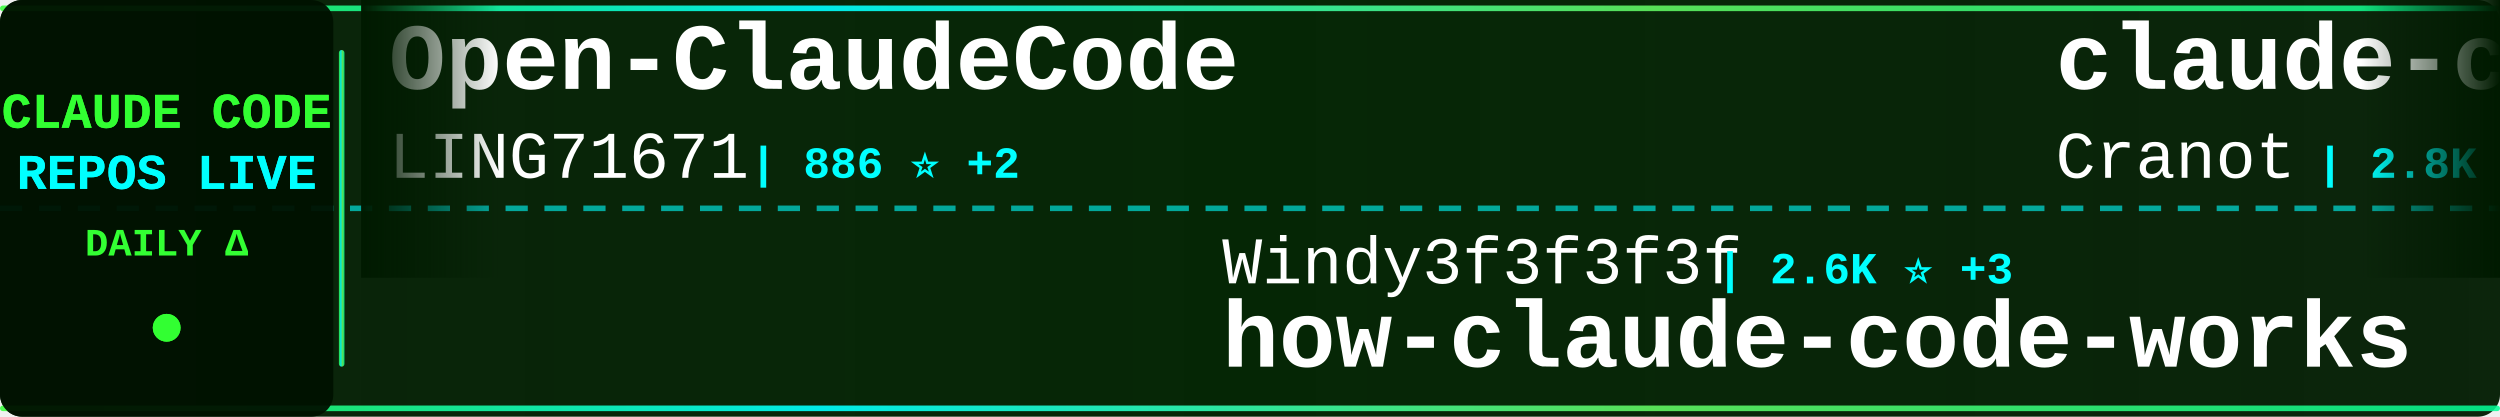
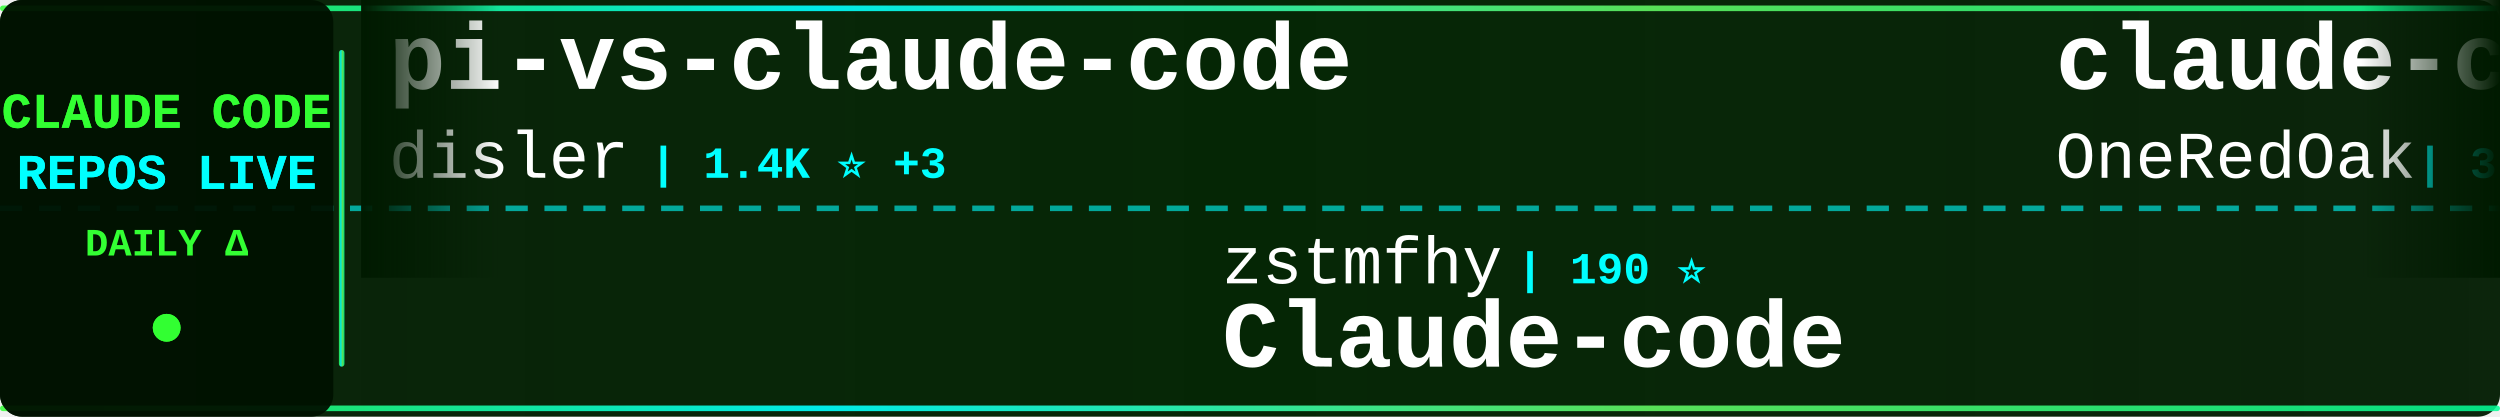
<svg xmlns="http://www.w3.org/2000/svg" width="900" height="150">
  <defs>
    <linearGradient id="tickerBg" x1="0%" y1="0%" x2="100%" y2="0%">
      <stop offset="0%" style="stop-color:#001a00;stop-opacity:0.95" />
      <stop offset="50%" style="stop-color:#002200;stop-opacity:0.98" />
      <stop offset="100%" style="stop-color:#001a00;stop-opacity:0.95" />
    </linearGradient>
    <linearGradient id="borderGrad" x1="0%" y1="0%" x2="100%" y2="0%">
      <stop offset="0%" style="stop-color:#33ff33;stop-opacity:0.85">
        <animate attributeName="stop-opacity" values="0.85;1;0.85" dur="2s" repeatCount="indefinite" />
      </stop>
      <stop offset="33%" style="stop-color:#00ffff;stop-opacity:0.9">
        <animate attributeName="stop-opacity" values="0.9;1;0.9" dur="2.2s" repeatCount="indefinite" />
      </stop>
      <stop offset="66%" style="stop-color:#66ff66;stop-opacity:0.85">
        <animate attributeName="stop-opacity" values="0.85;1;0.85" dur="1.8s" repeatCount="indefinite" />
      </stop>
      <stop offset="100%" style="stop-color:#00ff99;stop-opacity:0.85">
        <animate attributeName="stop-opacity" values="0.85;1;0.85" dur="2s" repeatCount="indefinite" />
      </stop>
    </linearGradient>
    <filter id="textGlow">
      <feGaussianBlur stdDeviation="0.1" result="coloredBlur" />
      <feMerge>
        <feMergeNode in="coloredBlur" />
        <feMergeNode in="SourceGraphic" />
      </feMerge>
    </filter>
    <filter id="metricGlow">
      <feGaussianBlur stdDeviation="0.2" result="coloredBlur" />
      <feMerge>
        <feMergeNode in="coloredBlur" />
        <feMergeNode in="SourceGraphic" />
      </feMerge>
    </filter>
    <linearGradient id="leftFade" x1="0%" y1="0%" x2="100%" y2="0%">
      <stop offset="0%" style="stop-color:#001a00;stop-opacity:1" />
      <stop offset="100%" style="stop-color:#001a00;stop-opacity:0" />
    </linearGradient>
    <linearGradient id="rightFade" x1="0%" y1="0%" x2="100%" y2="0%">
      <stop offset="0%" style="stop-color:#001a00;stop-opacity:0" />
      <stop offset="100%" style="stop-color:#001a00;stop-opacity:1" />
    </linearGradient>
  </defs>
  <rect width="900" height="150" fill="url(#tickerBg)" rx="8" />
  <rect x="0" y="2" width="900" height="2" fill="url(#borderGrad)" rx="1" />
  <rect x="0" y="146" width="900" height="2" fill="url(#borderGrad)" rx="1" />
  <line x1="0" y1="75" x2="900" y2="75" stroke="#00ffff" stroke-width="2" stroke-dasharray="8 6" opacity="0.6" />
  <rect x="0" y="0" width="120" height="150" fill="#001100" opacity="0.95" rx="8" />
  <text x="60" y="46" font-family="'Courier New', monospace" font-size="18" font-weight="bold" fill="#33ff33" text-anchor="middle" filter="url(#textGlow)">
    CLAUDE CODE
  </text>
  <text x="60" y="68" font-family="'Courier New', monospace" font-size="18" font-weight="bold" fill="#00ffff" text-anchor="middle" filter="url(#textGlow)">
    REPOS LIVE
  </text>
  <text x="60" y="92" font-family="'Courier New', monospace" font-size="14" font-weight="bold" fill="#33ff33" text-anchor="middle">
    DAILY Δ
  </text>
  <circle cx="60" cy="118" r="5" fill="#33ff33" filter="url(#metricGlow)">
    <animate attributeName="r" values="4;6;4" dur="1.5s" repeatCount="indefinite" />
    <animate attributeName="opacity" values="0.6;1;0.6" dur="1.5s" repeatCount="indefinite" />
  </circle>
  <rect x="122" y="18" width="2" height="114" fill="url(#borderGrad)" rx="1" />
  <clipPath id="tickerClip">
    <rect x="130" y="0" width="770" height="150" />
  </clipPath>
  <g clip-path="url(#tickerClip)">
    <g id="tickerItems">
      <animateTransform attributeName="transform" attributeType="XML" type="translate" from="0 0" to="-3000 0" dur="54s" repeatCount="indefinite" />
      <g transform="translate(0, 0)">
-         <text x="140" y="32" font-family="'Courier New', monospace" font-size="34" font-weight="bold" fill="#ffffff">Open-ClaudeCode</text>
-         <text x="140" y="64" font-family="'Courier New', monospace" font-size="24" font-weight="normal" fill="#ffffff" opacity="1.0">LING71671</text>
-         <text x="270" y="64" font-family="'Courier New', monospace" font-size="16" font-weight="bold" fill="#00ffff"> | 886 ⭐ +2</text>
+         <text x="140" y="32" font-family="'Courier New', monospace" font-size="34" font-weight="bold" fill="#ffffff">pi-vs-claude-code</text>
+         <text x="140" y="64" font-family="'Courier New', monospace" font-size="24" font-weight="normal" fill="#ffffff" opacity="1.0">disler</text>
+         <text x="234" y="64" font-family="'Courier New', monospace" font-size="16" font-weight="bold" fill="#00ffff"> | 1.4K ⭐ +3</text>
      </g>
      <g transform="translate(300, 0)">
-         <text x="140" y="102" font-family="'Courier New', monospace" font-size="24" font-weight="normal" fill="#ffffff" opacity="1.0">Windy3f3f3f3f</text>
-         <text x="318" y="102" font-family="'Courier New', monospace" font-size="16" font-weight="bold" fill="#00ffff"> | 2.6K ⭐ +3</text>
-         <text x="140" y="132" font-family="'Courier New', monospace" font-size="34" font-weight="bold" fill="#ffffff">how-claude-code-works</text>
+         <text x="140" y="102" font-family="'Courier New', monospace" font-size="24" font-weight="normal" fill="#ffffff" opacity="1.0">zstmfhy</text>
+         <text x="246" y="102" font-family="'Courier New', monospace" font-size="16" font-weight="bold" fill="#00ffff"> | 190 ⭐</text>
+         <text x="140" y="132" font-family="'Courier New', monospace" font-size="34" font-weight="bold" fill="#ffffff">Claude-code</text>
      </g>
      <g transform="translate(600, 0)">
-         <text x="140" y="32" font-family="'Courier New', monospace" font-size="34" font-weight="bold" fill="#ffffff">claude-code-guide</text>
-         <text x="140" y="64" font-family="'Courier New', monospace" font-size="24" font-weight="normal" fill="#ffffff" opacity="1.0">Cranot</text>
-         <text x="234" y="64" font-family="'Courier New', monospace" font-size="16" font-weight="bold" fill="#00ffff"> | 2.8K ⭐ +2</text>
+         <text x="140" y="32" font-family="'Courier New', monospace" font-size="34" font-weight="bold" fill="#ffffff">claude-code-workflows</text>
+         <text x="140" y="64" font-family="'Courier New', monospace" font-size="24" font-weight="normal" fill="#ffffff" opacity="1.0">OneRedOak</text>
+         <text x="270" y="64" font-family="'Courier New', monospace" font-size="16" font-weight="bold" fill="#00ffff"> | 3.8K ⭐ +2</text>
      </g>
      <g transform="translate(900, 0)">
-         <text x="140" y="102" font-family="'Courier New', monospace" font-size="24" font-weight="normal" fill="#ffffff" opacity="1.0">nicedreamzapp</text>
-         <text x="318" y="102" font-family="'Courier New', monospace" font-size="16" font-weight="bold" fill="#00ffff"> | 2.8K ⭐ +4</text>
-         <text x="140" y="132" font-family="'Courier New', monospace" font-size="34" font-weight="bold" fill="#ffffff">claude-code-local</text>
+         <text x="140" y="102" font-family="'Courier New', monospace" font-size="24" font-weight="normal" fill="#ffffff" opacity="1.0">fazxes</text>
+         <text x="234" y="102" font-family="'Courier New', monospace" font-size="16" font-weight="bold" fill="#00ffff"> | 221 ⭐</text>
+         <text x="140" y="132" font-family="'Courier New', monospace" font-size="34" font-weight="bold" fill="#ffffff">Claude-code</text>
      </g>
      <g transform="translate(1200, 0)">
-         <text x="140" y="32" font-family="'Courier New', monospace" font-size="34" font-weight="bold" fill="#ffffff">awesome-claude-code</text>
-         <text x="140" y="64" font-family="'Courier New', monospace" font-size="24" font-weight="normal" fill="#ffffff" opacity="1.0">jqueryscript</text>
-         <text x="306" y="64" font-family="'Courier New', monospace" font-size="16" font-weight="bold" fill="#00ffff"> | 423 ⭐</text>
+         <text x="140" y="32" font-family="'Courier New', monospace" font-size="34" font-weight="bold" fill="#ffffff">claude-code-hooks-master...</text>
+         <text x="140" y="64" font-family="'Courier New', monospace" font-size="24" font-weight="normal" fill="#ffffff" opacity="1.0">disler</text>
+         <text x="234" y="64" font-family="'Courier New', monospace" font-size="16" font-weight="bold" fill="#00ffff"> | 3.8K ⭐ +3</text>
      </g>
      <g transform="translate(1500, 0)">
-         <text x="140" y="102" font-family="'Courier New', monospace" font-size="24" font-weight="normal" fill="#ffffff" opacity="1.0">KPR111</text>
-         <text x="234" y="102" font-family="'Courier New', monospace" font-size="16" font-weight="bold" fill="#00ffff"> | 18 ⭐</text>
-         <text x="140" y="132" font-family="'Courier New', monospace" font-size="34" font-weight="bold" fill="#ffffff">Claude-Code</text>
+         <text x="140" y="102" font-family="'Courier New', monospace" font-size="24" font-weight="normal" fill="#ffffff" opacity="1.0">asgeirtj</text>
+         <text x="258" y="102" font-family="'Courier New', monospace" font-size="16" font-weight="bold" fill="#00ffff"> | 42.3K ⭐ +222</text>
+         <text x="140" y="132" font-family="'Courier New', monospace" font-size="34" font-weight="bold" fill="#ffffff">system_prompts_leaks</text>
      </g>
      <g transform="translate(1800, 0)">
-         <text x="140" y="32" font-family="'Courier New', monospace" font-size="34" font-weight="bold" fill="#ffffff">claude-code-sourcemap</text>
-         <text x="140" y="64" font-family="'Courier New', monospace" font-size="24" font-weight="normal" fill="#ffffff" opacity="1.0">Hyper66666</text>
-         <text x="282" y="64" font-family="'Courier New', monospace" font-size="16" font-weight="bold" fill="#00ffff"> | 215 ⭐</text>
+         <text x="140" y="32" font-family="'Courier New', monospace" font-size="34" font-weight="bold" fill="#ffffff">claude-code-router</text>
+         <text x="140" y="64" font-family="'Courier New', monospace" font-size="24" font-weight="normal" fill="#ffffff" opacity="1.0">musistudio</text>
+         <text x="282" y="64" font-family="'Courier New', monospace" font-size="16" font-weight="bold" fill="#00ffff"> | 35.0K ⭐ +36</text>
      </g>
      <g transform="translate(2100, 0)">
-         <text x="140" y="102" font-family="'Courier New', monospace" font-size="24" font-weight="normal" fill="#ffffff" opacity="1.0">luongnv89</text>
-         <text x="270" y="102" font-family="'Courier New', monospace" font-size="16" font-weight="bold" fill="#00ffff"> | 37.2K ⭐ +88</text>
-         <text x="140" y="132" font-family="'Courier New', monospace" font-size="34" font-weight="bold" fill="#ffffff">claude-howto</text>
+         <text x="140" y="102" font-family="'Courier New', monospace" font-size="24" font-weight="normal" fill="#ffffff" opacity="1.0">Yuyz0112</text>
+         <text x="258" y="102" font-family="'Courier New', monospace" font-size="16" font-weight="bold" fill="#00ffff"> | 2.4K ⭐</text>
+         <text x="140" y="132" font-family="'Courier New', monospace" font-size="34" font-weight="bold" fill="#ffffff">claude-code-reverse</text>
      </g>
      <g transform="translate(2400, 0)">
-         <text x="140" y="32" font-family="'Courier New', monospace" font-size="34" font-weight="bold" fill="#ffffff">claude_codex_bridge</text>
-         <text x="140" y="64" font-family="'Courier New', monospace" font-size="24" font-weight="normal" fill="#ffffff" opacity="1.0">SeemSeam</text>
-         <text x="258" y="64" font-family="'Courier New', monospace" font-size="16" font-weight="bold" fill="#00ffff"> | 3.0K ⭐ +8</text>
+         <text x="140" y="32" font-family="'Courier New', monospace" font-size="34" font-weight="bold" fill="#ffffff">claude-code-source</text>
+         <text x="140" y="64" font-family="'Courier New', monospace" font-size="24" font-weight="normal" fill="#ffffff" opacity="1.0">hangsman</text>
+         <text x="258" y="64" font-family="'Courier New', monospace" font-size="16" font-weight="bold" fill="#00ffff"> | 785 ⭐</text>
      </g>
      <g transform="translate(2700, 0)">
-         <text x="140" y="102" font-family="'Courier New', monospace" font-size="24" font-weight="normal" fill="#ffffff" opacity="1.0">anthropics</text>
-         <text x="282" y="102" font-family="'Courier New', monospace" font-size="16" font-weight="bold" fill="#00ffff"> | 876 ⭐ +4</text>
-         <text x="140" y="132" font-family="'Courier New', monospace" font-size="34" font-weight="bold" fill="#ffffff">claude-code-base-action</text>
+         <text x="140" y="102" font-family="'Courier New', monospace" font-size="24" font-weight="normal" fill="#ffffff" opacity="1.0">LING71671</text>
+         <text x="270" y="102" font-family="'Courier New', monospace" font-size="16" font-weight="bold" fill="#00ffff"> | 887 ⭐ +3</text>
+         <text x="140" y="132" font-family="'Courier New', monospace" font-size="34" font-weight="bold" fill="#ffffff">Open-ClaudeCode</text>
      </g>
      <g transform="translate(3000, 0)">
-         <text x="140" y="32" font-family="'Courier New', monospace" font-size="34" font-weight="bold" fill="#ffffff">Open-ClaudeCode</text>
-         <text x="140" y="64" font-family="'Courier New', monospace" font-size="24" font-weight="normal" fill="#ffffff" opacity="1.0">LING71671</text>
-         <text x="270" y="64" font-family="'Courier New', monospace" font-size="16" font-weight="bold" fill="#00ffff"> | 886 ⭐ +2</text>
+         <text x="140" y="32" font-family="'Courier New', monospace" font-size="34" font-weight="bold" fill="#ffffff">pi-vs-claude-code</text>
+         <text x="140" y="64" font-family="'Courier New', monospace" font-size="24" font-weight="normal" fill="#ffffff" opacity="1.0">disler</text>
+         <text x="234" y="64" font-family="'Courier New', monospace" font-size="16" font-weight="bold" fill="#00ffff"> | 1.4K ⭐ +3</text>
      </g>
      <g transform="translate(3300, 0)">
-         <text x="140" y="102" font-family="'Courier New', monospace" font-size="24" font-weight="normal" fill="#ffffff" opacity="1.0">Windy3f3f3f3f</text>
-         <text x="318" y="102" font-family="'Courier New', monospace" font-size="16" font-weight="bold" fill="#00ffff"> | 2.6K ⭐ +3</text>
-         <text x="140" y="132" font-family="'Courier New', monospace" font-size="34" font-weight="bold" fill="#ffffff">how-claude-code-works</text>
+         <text x="140" y="102" font-family="'Courier New', monospace" font-size="24" font-weight="normal" fill="#ffffff" opacity="1.0">zstmfhy</text>
+         <text x="246" y="102" font-family="'Courier New', monospace" font-size="16" font-weight="bold" fill="#00ffff"> | 190 ⭐</text>
+         <text x="140" y="132" font-family="'Courier New', monospace" font-size="34" font-weight="bold" fill="#ffffff">Claude-code</text>
      </g>
      <g transform="translate(3600, 0)">
-         <text x="140" y="32" font-family="'Courier New', monospace" font-size="34" font-weight="bold" fill="#ffffff">claude-code-guide</text>
-         <text x="140" y="64" font-family="'Courier New', monospace" font-size="24" font-weight="normal" fill="#ffffff" opacity="1.0">Cranot</text>
-         <text x="234" y="64" font-family="'Courier New', monospace" font-size="16" font-weight="bold" fill="#00ffff"> | 2.8K ⭐ +2</text>
+         <text x="140" y="32" font-family="'Courier New', monospace" font-size="34" font-weight="bold" fill="#ffffff">claude-code-workflows</text>
+         <text x="140" y="64" font-family="'Courier New', monospace" font-size="24" font-weight="normal" fill="#ffffff" opacity="1.0">OneRedOak</text>
+         <text x="270" y="64" font-family="'Courier New', monospace" font-size="16" font-weight="bold" fill="#00ffff"> | 3.8K ⭐ +2</text>
      </g>
      <g transform="translate(3900, 0)">
-         <text x="140" y="102" font-family="'Courier New', monospace" font-size="24" font-weight="normal" fill="#ffffff" opacity="1.0">nicedreamzapp</text>
-         <text x="318" y="102" font-family="'Courier New', monospace" font-size="16" font-weight="bold" fill="#00ffff"> | 2.8K ⭐ +4</text>
-         <text x="140" y="132" font-family="'Courier New', monospace" font-size="34" font-weight="bold" fill="#ffffff">claude-code-local</text>
+         <text x="140" y="102" font-family="'Courier New', monospace" font-size="24" font-weight="normal" fill="#ffffff" opacity="1.0">fazxes</text>
+         <text x="234" y="102" font-family="'Courier New', monospace" font-size="16" font-weight="bold" fill="#00ffff"> | 221 ⭐</text>
+         <text x="140" y="132" font-family="'Courier New', monospace" font-size="34" font-weight="bold" fill="#ffffff">Claude-code</text>
      </g>
    </g>
  </g>
  <rect x="130" y="0" width="50" height="100" fill="url(#leftFade)" />
  <rect x="850" y="0" width="50" height="100" fill="url(#rightFade)" />
</svg>
